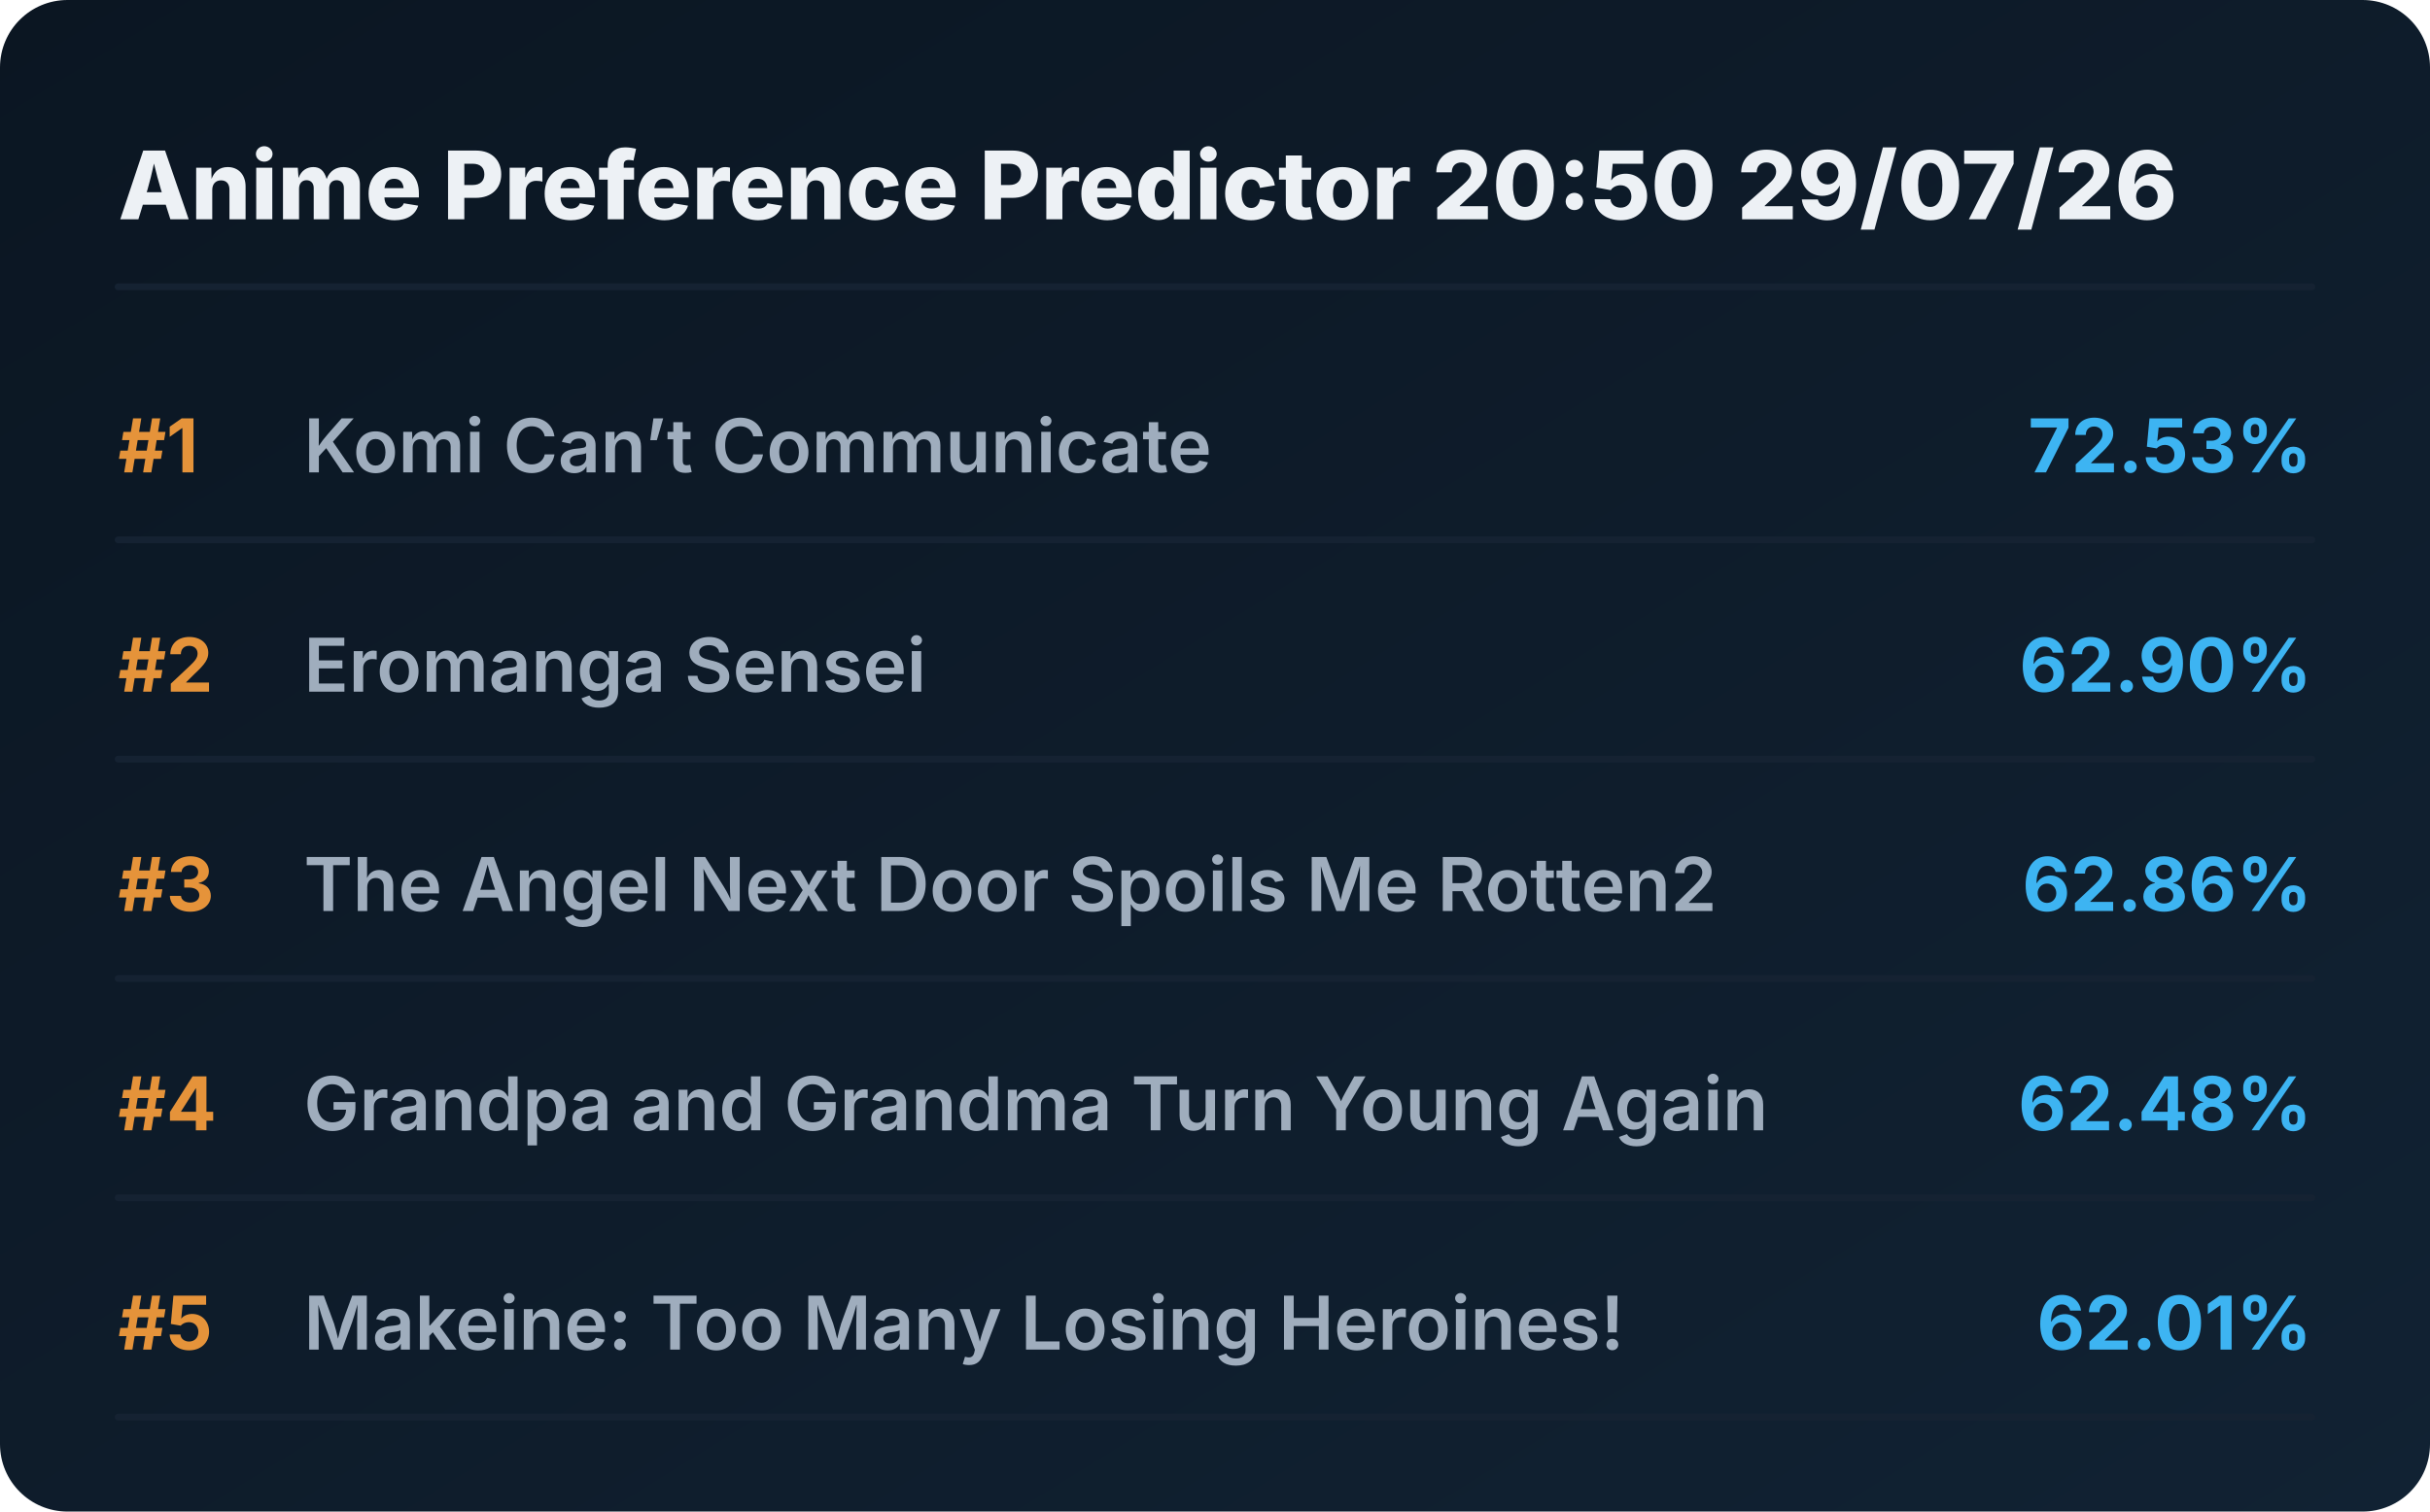
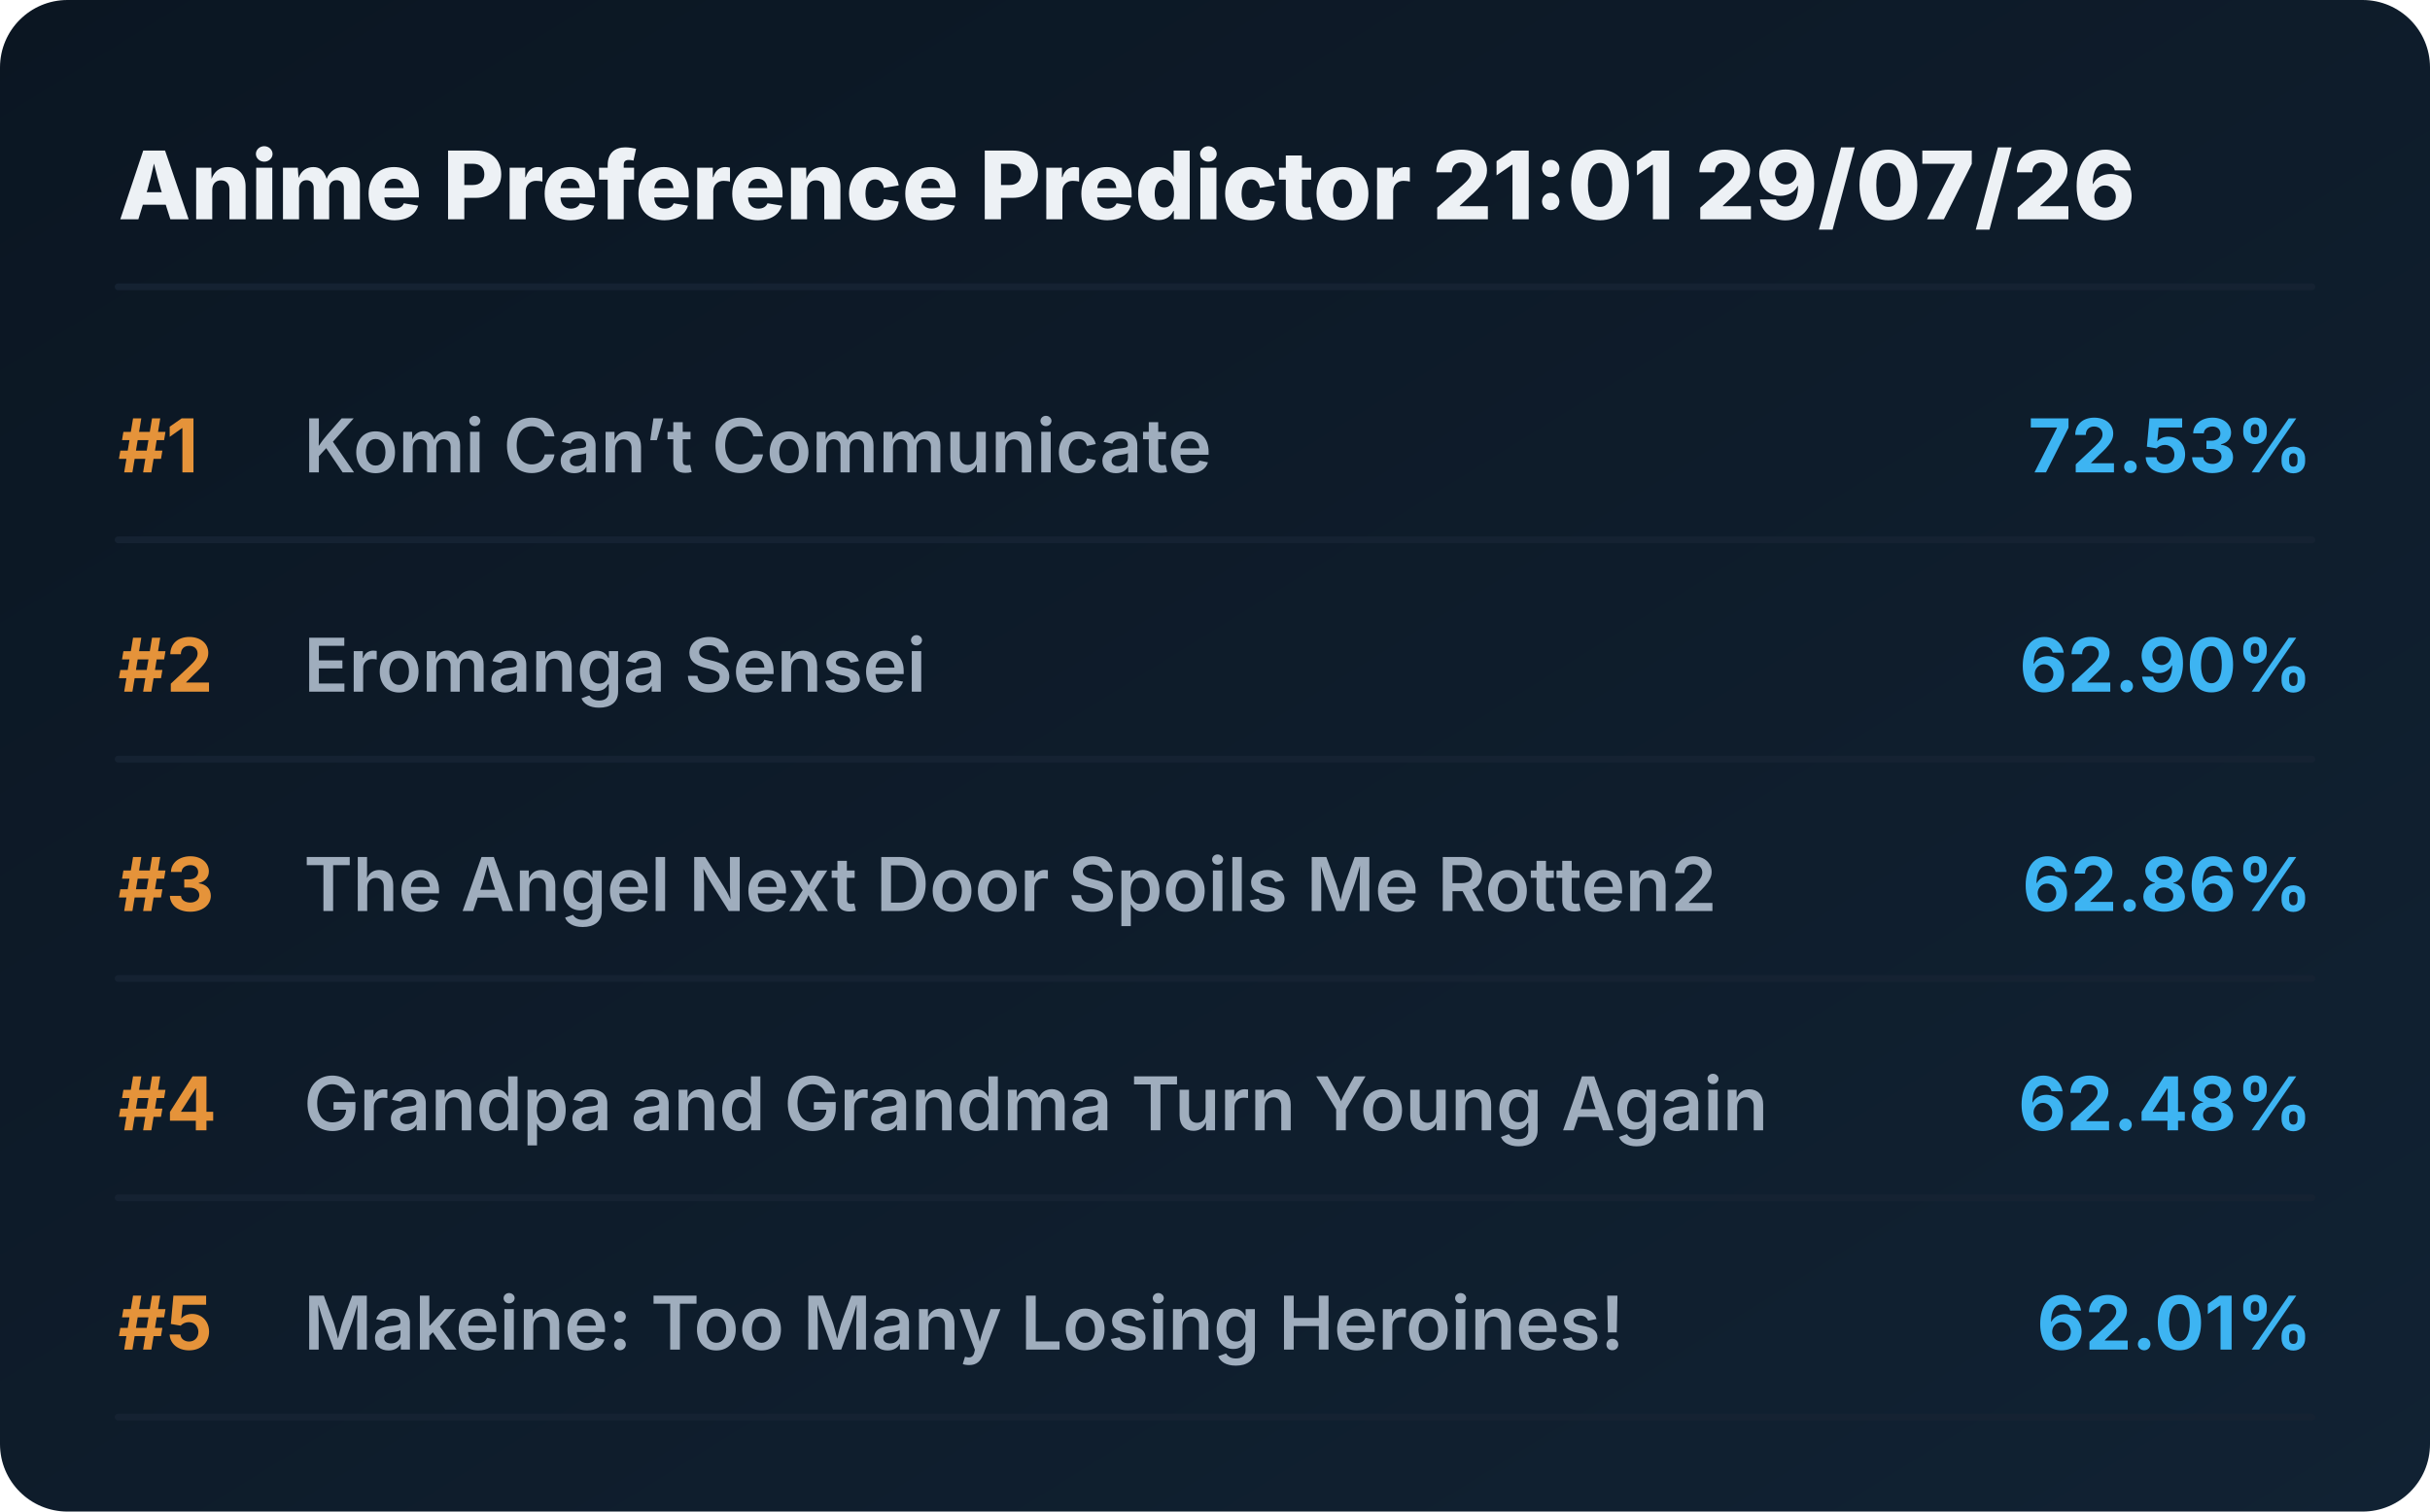
<svg xmlns="http://www.w3.org/2000/svg" viewBox="0 0 720 448" preserveAspectRatio="xMidYMid meet" style="width: 100%; height: auto; max-width: 720px;">
  <defs>
    <linearGradient id="boxGrad" x1="0%" y1="0%" x2="100%" y2="100%">
      <stop offset="0%" stop-color="#0b1622" />
      <stop offset="100%" stop-color="#112233" />
    </linearGradient>
    <clipPath id="titleClip">
      <rect x="90" y="0" width="510" height="100%" />
    </clipPath>
  </defs>
  <style>
    .bg { fill: url(#boxGrad); rx: 20px; }
    .header { font-family: 'Overpass', 'Inter', system-ui, sans-serif; font-weight: 800; font-size: 28px; fill: #edf1f5; }
    .rank { font-family: 'Overpass', 'Inter', system-ui, sans-serif; font-weight: 700; font-size: 22px; fill: #e5933a; }
    .title { font-family: 'Overpass', 'Inter', system-ui, sans-serif; font-weight: 600; font-size: 22px; fill: #9fadbd; }
    .score { font-family: 'Overpass', 'Inter', system-ui, sans-serif; font-weight: 700; font-size: 22px; fill: #3db4f2; }
    .line { stroke: #152232; stroke-width: 2; stroke-linecap: round; }
  </style>
  <rect class="bg" width="720" height="448" />
-   <text x="35" y="65" class="header">Anime Preference Predictor 20:50 29/07/26</text>
+   <text x="35" y="65" class="header">Anime Preference Predictor 21:01 29/07/26</text>
  <line x1="35" y1="85" x2="685" y2="85" class="line" />
  <g transform="translate(0, 0)">
    <text x="35" y="140" class="rank">#1</text>
    <text x="90" y="140" class="title">Komi Can’t Communicate</text>
    <text x="685" y="140" class="score" text-anchor="end">72.53%</text>
    <line x1="35" y1="160" x2="685" y2="160" class="line" />
  </g>
  <g transform="translate(0, 65)">
    <text x="35" y="140" class="rank">#2</text>
    <text x="90" y="140" class="title">Eromanga Sensei</text>
    <text x="685" y="140" class="score" text-anchor="end">62.90%</text>
    <line x1="35" y1="160" x2="685" y2="160" class="line" />
  </g>
  <g transform="translate(0, 130)">
    <text x="35" y="140" class="rank">#3</text>
    <text x="90" y="140" class="title">The Angel Next Door Spoils Me Rotten2</text>
    <text x="685" y="140" class="score" text-anchor="end">62.86%</text>
    <line x1="35" y1="160" x2="685" y2="160" class="line" />
  </g>
  <g transform="translate(0, 195)">
    <text x="35" y="140" class="rank">#4</text>
    <text x="90" y="140" class="title">Grandpa and Grandma Turn Young Again</text>
    <text x="685" y="140" class="score" text-anchor="end">62.48%</text>
    <line x1="35" y1="160" x2="685" y2="160" class="line" />
  </g>
  <g transform="translate(0, 260)">
    <text x="35" y="140" class="rank">#5</text>
    <text x="90" y="140" class="title">Makeine: Too Many Losing Heroines!</text>
    <text x="685" y="140" class="score" text-anchor="end">62.01%</text>
    <line x1="35" y1="160" x2="685" y2="160" class="line" />
  </g>
</svg>
